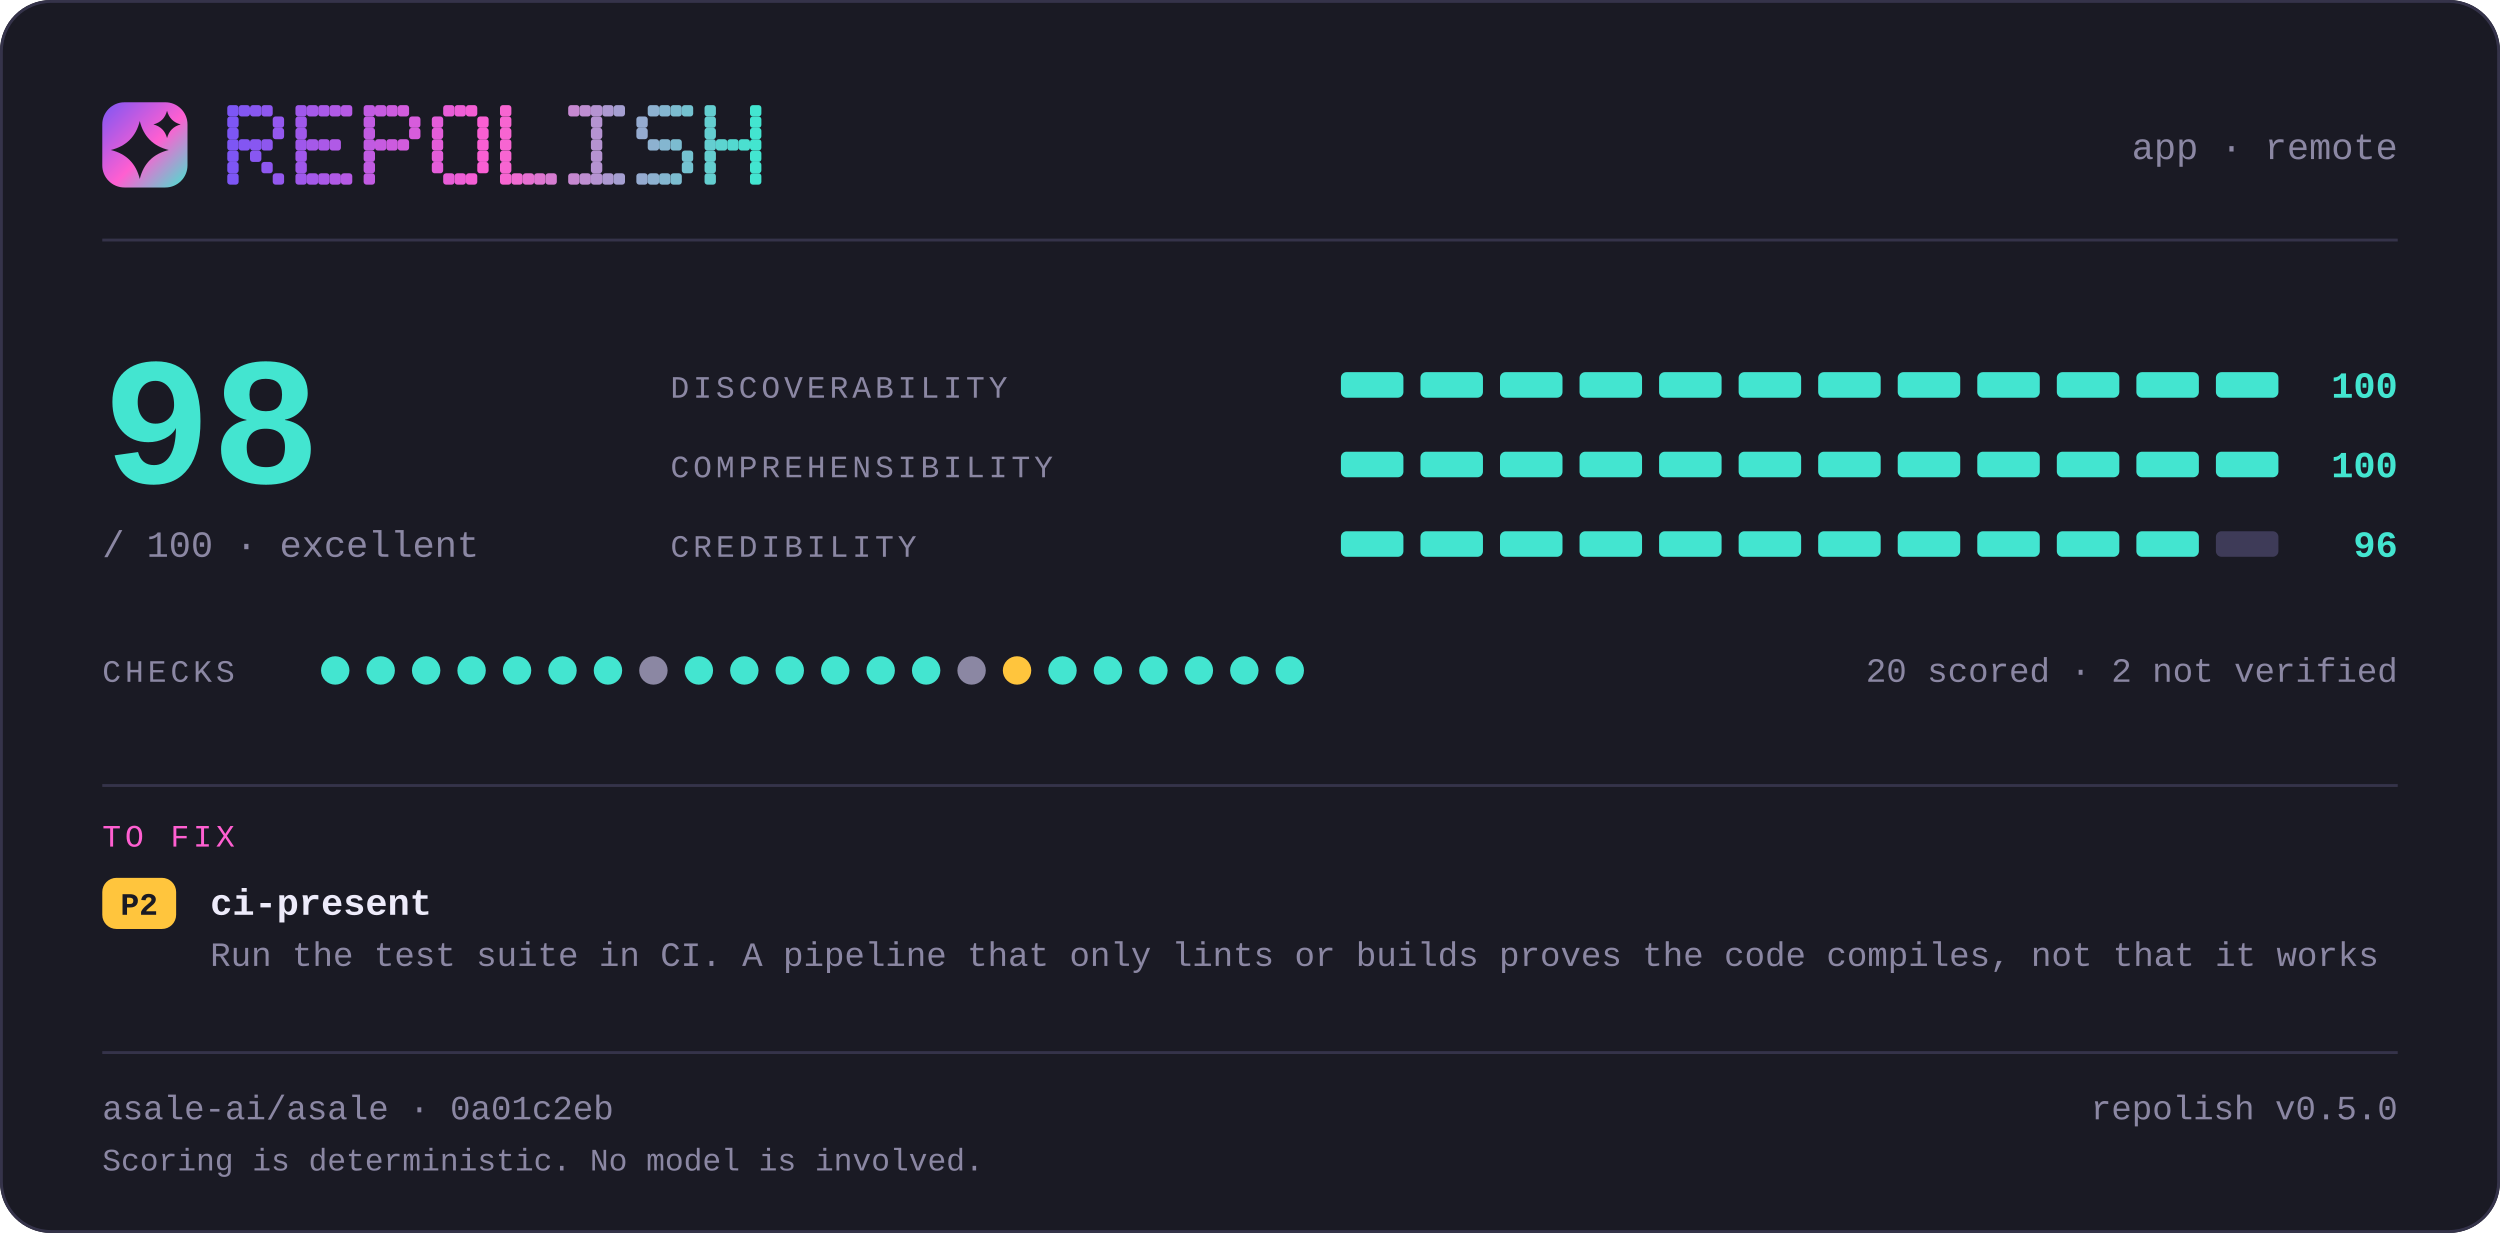
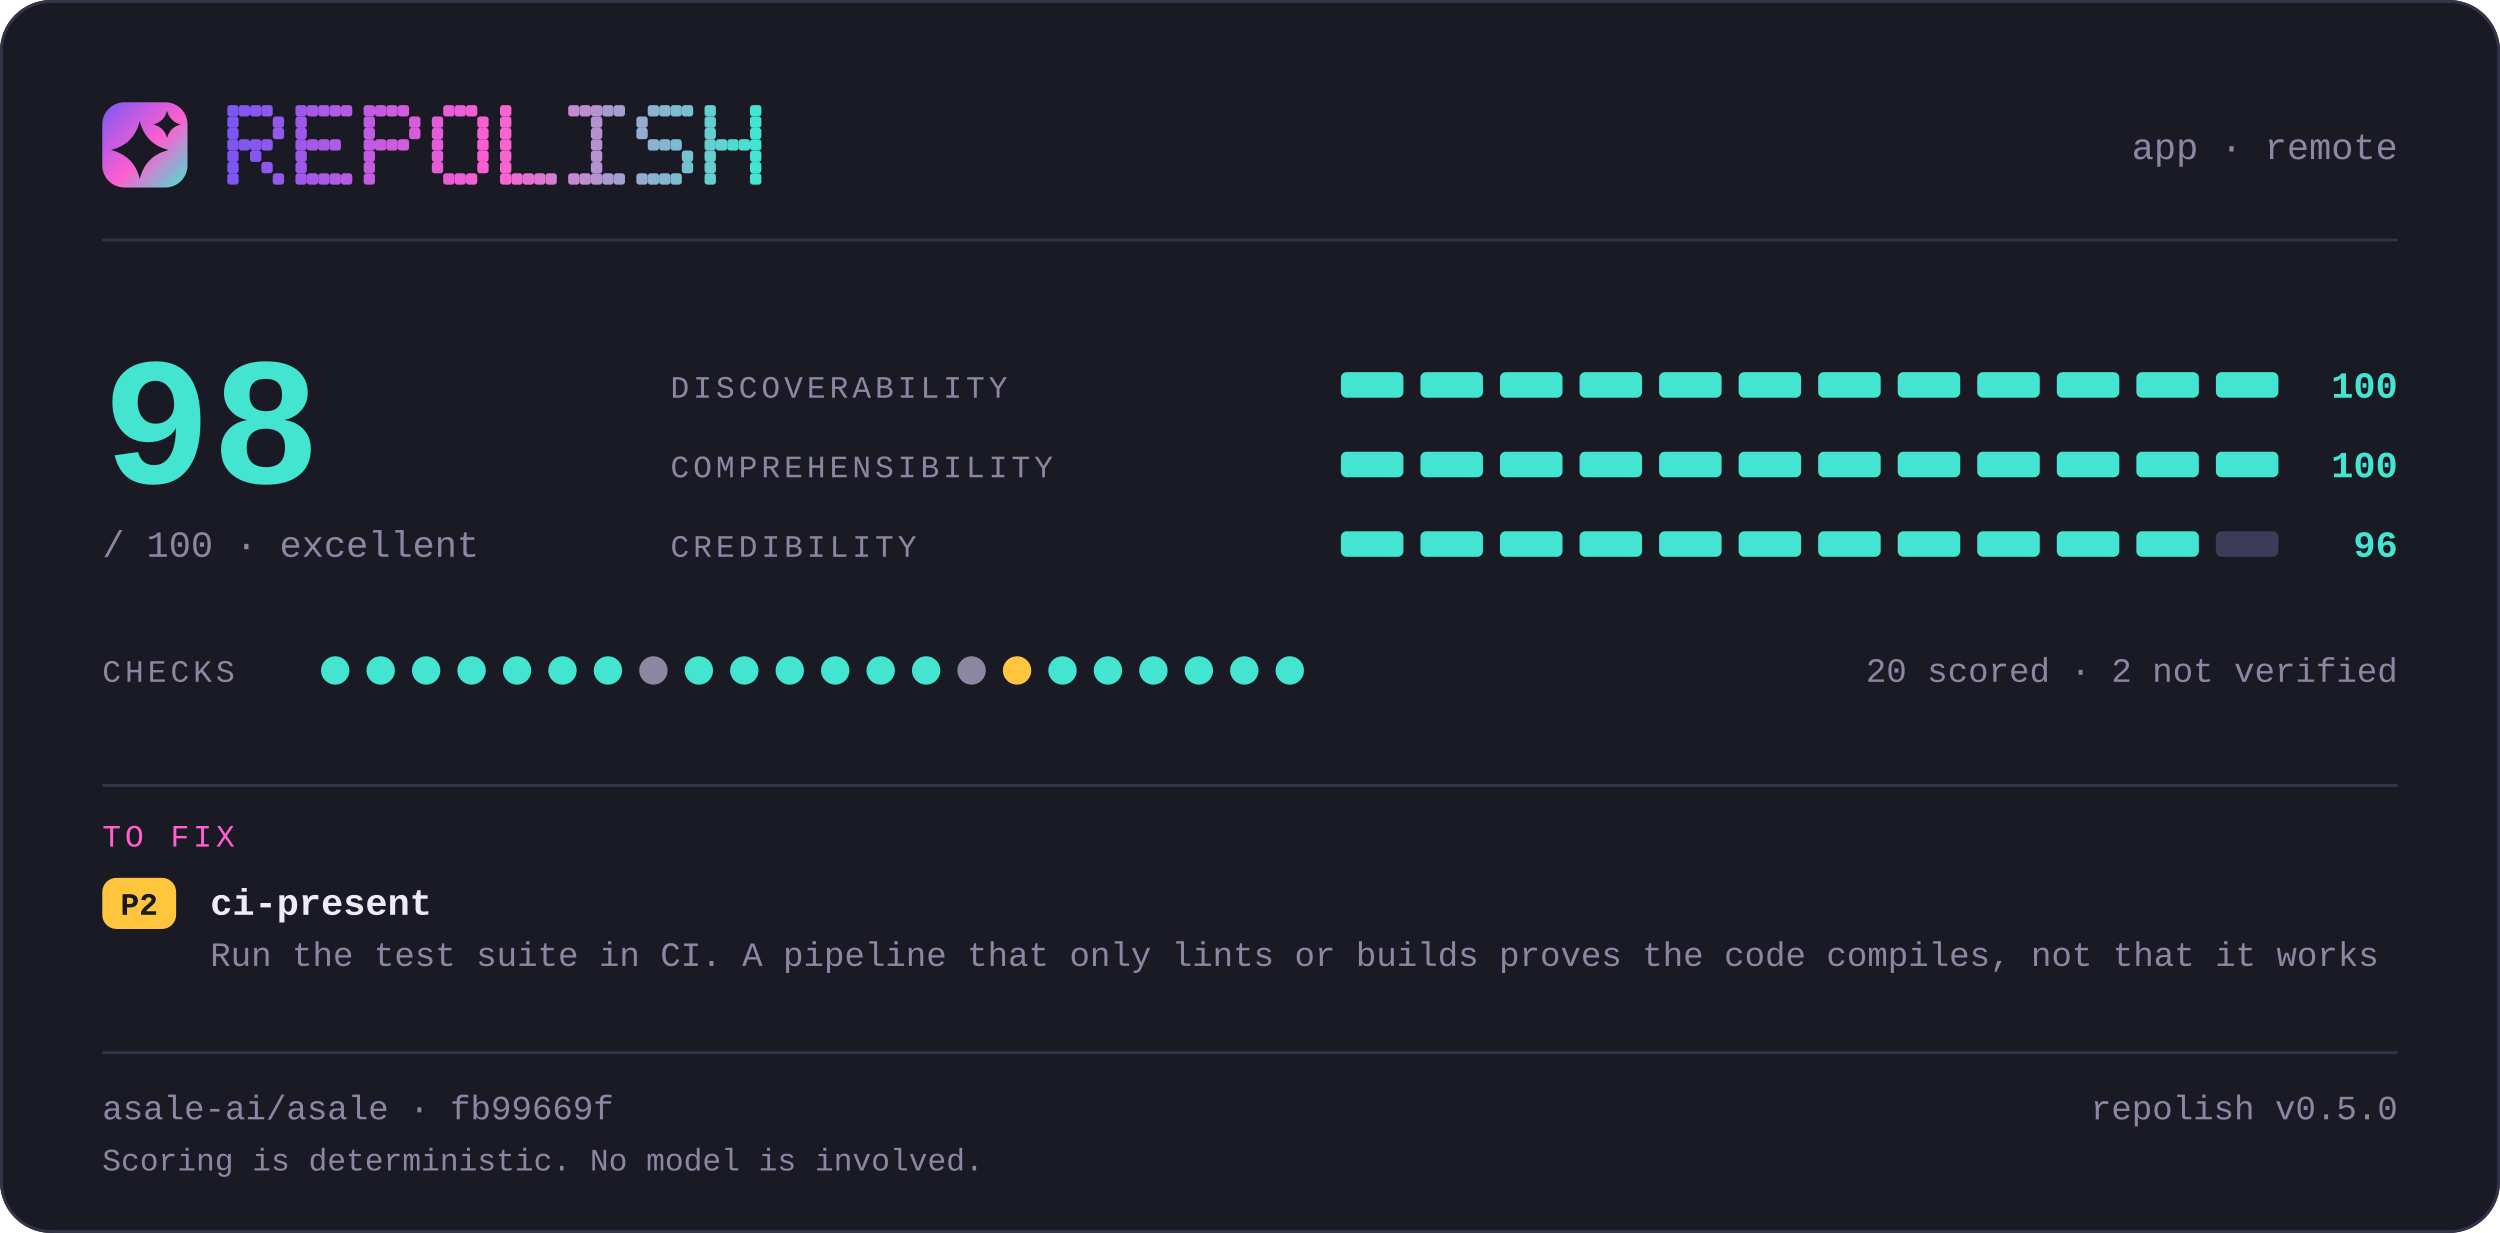
<svg xmlns="http://www.w3.org/2000/svg" width="880" height="434" viewBox="0 0 880 434" lang="en" role="img" aria-label="repolish report card — 98 out of 100">
  <defs>
    <linearGradient id="brand" x1="0" y1="0" x2="1" y2="1">
      <stop offset="0" stop-color="#7d56f4" />
      <stop offset="0.55" stop-color="#ff5fd1" />
      <stop offset="1" stop-color="#43e5d0" />
    </linearGradient>
  </defs>
  <style>
    .t { font-family: ui-monospace, SFMono-Regular, "SF Mono", Menlo, Consolas, "Liberation Mono", "Noto Sans Mono CJK SC", "Noto Sans Mono CJK JP", "Microsoft YaHei", "Hiragino Sans", "Yu Gothic", monospace; }
  </style>
  <rect x="0" y="0" width="880" height="434" rx="18.0" fill="#1a1a24" />
  <rect x="0.5" y="0.5" width="879" height="433" rx="17.5" fill="none" stroke="#35334a" />
  <rect x="36" y="36" width="30" height="30" rx="7.8" fill="url(#brand)" />
  <path d="M49.2 42.6Q51.2 50.8 59.4 52.8Q51.2 54.8 49.2 63.0Q47.2 54.8 39.0 52.8Q47.2 50.8 49.2 42.6Z" fill="#1a1a24" />
  <path d="M58.8 39.0Q59.8 42.8 63.6 43.8Q59.8 44.8 58.8 48.6Q57.8 44.8 54.0 43.8Q57.8 42.8 58.8 39.0Z" fill="#1a1a24" />
  <g fill="#7d56f4">
    <rect x="80" y="37" width="4" height="4" rx="1" />
    <rect x="80" y="41" width="4" height="4" rx="1" />
    <rect x="80" y="45" width="4" height="4" rx="1" />
    <rect x="80" y="49" width="4" height="4" rx="1" />
    <rect x="80" y="53" width="4" height="4" rx="1" />
    <rect x="80" y="57" width="4" height="4" rx="1" />
    <rect x="80" y="61" width="4" height="4" rx="1" />
  </g>
  <g fill="#8356f2">
    <rect x="84" y="37" width="4" height="4" rx="1" />
    <rect x="84" y="49" width="4" height="4" rx="1" />
  </g>
  <g fill="#8857f1">
    <rect x="88" y="37" width="4" height="4" rx="1" />
    <rect x="88" y="49" width="4" height="4" rx="1" />
    <rect x="88" y="53" width="4" height="4" rx="1" />
  </g>
  <g fill="#8e57ef">
    <rect x="92" y="37" width="4" height="4" rx="1" />
    <rect x="92" y="49" width="4" height="4" rx="1" />
    <rect x="92" y="57" width="4" height="4" rx="1" />
  </g>
  <g fill="#9458ee">
    <rect x="96" y="41" width="4" height="4" rx="1" />
    <rect x="96" y="45" width="4" height="4" rx="1" />
    <rect x="96" y="61" width="4" height="4" rx="1" />
  </g>
  <g fill="#9f58eb">
    <rect x="104" y="37" width="4" height="4" rx="1" />
    <rect x="104" y="41" width="4" height="4" rx="1" />
    <rect x="104" y="45" width="4" height="4" rx="1" />
    <rect x="104" y="49" width="4" height="4" rx="1" />
    <rect x="104" y="53" width="4" height="4" rx="1" />
    <rect x="104" y="57" width="4" height="4" rx="1" />
    <rect x="104" y="61" width="4" height="4" rx="1" />
  </g>
  <g fill="#a559e9">
    <rect x="108" y="37" width="4" height="4" rx="1" />
    <rect x="108" y="49" width="4" height="4" rx="1" />
    <rect x="108" y="61" width="4" height="4" rx="1" />
  </g>
  <g fill="#aa59e8">
    <rect x="112" y="37" width="4" height="4" rx="1" />
    <rect x="112" y="49" width="4" height="4" rx="1" />
    <rect x="112" y="61" width="4" height="4" rx="1" />
  </g>
  <g fill="#b05ae6">
    <rect x="116" y="37" width="4" height="4" rx="1" />
    <rect x="116" y="49" width="4" height="4" rx="1" />
    <rect x="116" y="61" width="4" height="4" rx="1" />
  </g>
  <g fill="#b65ae5">
    <rect x="120" y="37" width="4" height="4" rx="1" />
    <rect x="120" y="61" width="4" height="4" rx="1" />
  </g>
  <g fill="#c15be2">
    <rect x="128" y="37" width="4" height="4" rx="1" />
    <rect x="128" y="41" width="4" height="4" rx="1" />
    <rect x="128" y="45" width="4" height="4" rx="1" />
    <rect x="128" y="49" width="4" height="4" rx="1" />
    <rect x="128" y="53" width="4" height="4" rx="1" />
    <rect x="128" y="57" width="4" height="4" rx="1" />
    <rect x="128" y="61" width="4" height="4" rx="1" />
  </g>
  <g fill="#c65be0">
    <rect x="132" y="37" width="4" height="4" rx="1" />
    <rect x="132" y="49" width="4" height="4" rx="1" />
  </g>
  <g fill="#cc5bdf">
    <rect x="136" y="37" width="4" height="4" rx="1" />
    <rect x="136" y="49" width="4" height="4" rx="1" />
  </g>
  <g fill="#d25cdd">
    <rect x="140" y="37" width="4" height="4" rx="1" />
    <rect x="140" y="49" width="4" height="4" rx="1" />
  </g>
  <g fill="#d75cdc">
    <rect x="144" y="41" width="4" height="4" rx="1" />
    <rect x="144" y="45" width="4" height="4" rx="1" />
  </g>
  <g fill="#e35dd9">
    <rect x="152" y="41" width="4" height="4" rx="1" />
    <rect x="152" y="45" width="4" height="4" rx="1" />
    <rect x="152" y="49" width="4" height="4" rx="1" />
    <rect x="152" y="53" width="4" height="4" rx="1" />
    <rect x="152" y="57" width="4" height="4" rx="1" />
  </g>
  <g fill="#e85dd7">
    <rect x="156" y="37" width="4" height="4" rx="1" />
    <rect x="156" y="61" width="4" height="4" rx="1" />
  </g>
  <g fill="#ee5ed6">
    <rect x="160" y="37" width="4" height="4" rx="1" />
    <rect x="160" y="61" width="4" height="4" rx="1" />
  </g>
  <g fill="#f45ed4">
    <rect x="164" y="37" width="4" height="4" rx="1" />
    <rect x="164" y="61" width="4" height="4" rx="1" />
  </g>
  <g fill="#f95fd3">
    <rect x="168" y="41" width="4" height="4" rx="1" />
    <rect x="168" y="45" width="4" height="4" rx="1" />
    <rect x="168" y="49" width="4" height="4" rx="1" />
    <rect x="168" y="53" width="4" height="4" rx="1" />
    <rect x="168" y="57" width="4" height="4" rx="1" />
  </g>
  <g fill="#f765d1">
    <rect x="176" y="37" width="4" height="4" rx="1" />
    <rect x="176" y="41" width="4" height="4" rx="1" />
    <rect x="176" y="45" width="4" height="4" rx="1" />
    <rect x="176" y="49" width="4" height="4" rx="1" />
    <rect x="176" y="53" width="4" height="4" rx="1" />
    <rect x="176" y="57" width="4" height="4" rx="1" />
    <rect x="176" y="61" width="4" height="4" rx="1" />
  </g>
  <g fill="#ef6bd1">
    <rect x="180" y="61" width="4" height="4" rx="1" />
  </g>
  <g fill="#e670d1">
    <rect x="184" y="61" width="4" height="4" rx="1" />
  </g>
  <g fill="#de76d1">
    <rect x="188" y="61" width="4" height="4" rx="1" />
  </g>
  <g fill="#d67cd1">
    <rect x="192" y="61" width="4" height="4" rx="1" />
  </g>
  <g fill="#c688d1">
    <rect x="200" y="37" width="4" height="4" rx="1" />
    <rect x="200" y="61" width="4" height="4" rx="1" />
  </g>
  <g fill="#be8ed1">
    <rect x="204" y="37" width="4" height="4" rx="1" />
    <rect x="204" y="61" width="4" height="4" rx="1" />
  </g>
  <g fill="#b593d1">
    <rect x="208" y="37" width="4" height="4" rx="1" />
    <rect x="208" y="41" width="4" height="4" rx="1" />
    <rect x="208" y="45" width="4" height="4" rx="1" />
    <rect x="208" y="49" width="4" height="4" rx="1" />
    <rect x="208" y="53" width="4" height="4" rx="1" />
    <rect x="208" y="57" width="4" height="4" rx="1" />
    <rect x="208" y="61" width="4" height="4" rx="1" />
  </g>
  <g fill="#ad99d1">
    <rect x="212" y="37" width="4" height="4" rx="1" />
    <rect x="212" y="61" width="4" height="4" rx="1" />
  </g>
  <g fill="#a59fd1">
    <rect x="216" y="37" width="4" height="4" rx="1" />
    <rect x="216" y="61" width="4" height="4" rx="1" />
  </g>
  <g fill="#95abd0">
    <rect x="224" y="41" width="4" height="4" rx="1" />
    <rect x="224" y="45" width="4" height="4" rx="1" />
    <rect x="224" y="61" width="4" height="4" rx="1" />
  </g>
  <g fill="#8db1d0">
    <rect x="228" y="37" width="4" height="4" rx="1" />
    <rect x="228" y="49" width="4" height="4" rx="1" />
    <rect x="228" y="61" width="4" height="4" rx="1" />
  </g>
  <g fill="#84b6d0">
    <rect x="232" y="37" width="4" height="4" rx="1" />
    <rect x="232" y="49" width="4" height="4" rx="1" />
    <rect x="232" y="61" width="4" height="4" rx="1" />
  </g>
  <g fill="#7cbcd0">
    <rect x="236" y="37" width="4" height="4" rx="1" />
    <rect x="236" y="49" width="4" height="4" rx="1" />
    <rect x="236" y="61" width="4" height="4" rx="1" />
  </g>
  <g fill="#74c2d0">
    <rect x="240" y="37" width="4" height="4" rx="1" />
    <rect x="240" y="53" width="4" height="4" rx="1" />
    <rect x="240" y="57" width="4" height="4" rx="1" />
  </g>
  <g fill="#64ced0">
    <rect x="248" y="37" width="4" height="4" rx="1" />
    <rect x="248" y="41" width="4" height="4" rx="1" />
    <rect x="248" y="45" width="4" height="4" rx="1" />
    <rect x="248" y="49" width="4" height="4" rx="1" />
    <rect x="248" y="53" width="4" height="4" rx="1" />
    <rect x="248" y="57" width="4" height="4" rx="1" />
    <rect x="248" y="61" width="4" height="4" rx="1" />
  </g>
  <g fill="#5cd4d0">
    <rect x="252" y="49" width="4" height="4" rx="1" />
  </g>
  <g fill="#53d9d0">
    <rect x="256" y="49" width="4" height="4" rx="1" />
  </g>
  <g fill="#4bdfd0">
    <rect x="260" y="49" width="4" height="4" rx="1" />
  </g>
  <g fill="#43e5d0">
    <rect x="264" y="37" width="4" height="4" rx="1" />
    <rect x="264" y="41" width="4" height="4" rx="1" />
    <rect x="264" y="45" width="4" height="4" rx="1" />
    <rect x="264" y="49" width="4" height="4" rx="1" />
    <rect x="264" y="53" width="4" height="4" rx="1" />
    <rect x="264" y="57" width="4" height="4" rx="1" />
    <rect x="264" y="61" width="4" height="4" rx="1" />
  </g>
  <text class="t" x="844" y="56" font-size="13" fill="#8b87a3" text-anchor="end">app · remote</text>
  <rect x="36" y="84" width="808" height="1" fill="#35334a" />
  <text class="t" x="36" y="170" font-size="64" fill="#43e5d0" text-anchor="start" font-weight="700">98</text>
  <text class="t" x="36" y="196" font-size="13" fill="#8b87a3" text-anchor="start">/ 100  ·  excellent</text>
  <text class="t" x="236" y="140" font-size="11" fill="#8b87a3" text-anchor="start" letter-spacing="1.4">DISCOVERABILITY</text>
  <rect x="472" y="131" width="22" height="9" rx="2.0" fill="#43e5d0" />
  <rect x="500" y="131" width="22" height="9" rx="2.0" fill="#43e5d0" />
  <rect x="528" y="131" width="22" height="9" rx="2.0" fill="#43e5d0" />
  <rect x="556" y="131" width="22" height="9" rx="2.0" fill="#43e5d0" />
  <rect x="584" y="131" width="22" height="9" rx="2.0" fill="#43e5d0" />
  <rect x="612" y="131" width="22" height="9" rx="2.0" fill="#43e5d0" />
  <rect x="640" y="131" width="22" height="9" rx="2.0" fill="#43e5d0" />
  <rect x="668" y="131" width="22" height="9" rx="2.0" fill="#43e5d0" />
  <rect x="696" y="131" width="22" height="9" rx="2.0" fill="#43e5d0" />
  <rect x="724" y="131" width="22" height="9" rx="2.0" fill="#43e5d0" />
  <rect x="752" y="131" width="22" height="9" rx="2.0" fill="#43e5d0" />
  <rect x="780" y="131" width="22" height="9" rx="2.0" fill="#43e5d0" />
  <text class="t" x="844" y="140" font-size="13" fill="#43e5d0" text-anchor="end" font-weight="700">100</text>
  <text class="t" x="236" y="168" font-size="11" fill="#8b87a3" text-anchor="start" letter-spacing="1.4">COMPREHENSIBILITY</text>
  <rect x="472" y="159" width="22" height="9" rx="2.0" fill="#43e5d0" />
  <rect x="500" y="159" width="22" height="9" rx="2.0" fill="#43e5d0" />
  <rect x="528" y="159" width="22" height="9" rx="2.0" fill="#43e5d0" />
  <rect x="556" y="159" width="22" height="9" rx="2.0" fill="#43e5d0" />
  <rect x="584" y="159" width="22" height="9" rx="2.0" fill="#43e5d0" />
  <rect x="612" y="159" width="22" height="9" rx="2.0" fill="#43e5d0" />
  <rect x="640" y="159" width="22" height="9" rx="2.0" fill="#43e5d0" />
  <rect x="668" y="159" width="22" height="9" rx="2.0" fill="#43e5d0" />
  <rect x="696" y="159" width="22" height="9" rx="2.0" fill="#43e5d0" />
  <rect x="724" y="159" width="22" height="9" rx="2.0" fill="#43e5d0" />
  <rect x="752" y="159" width="22" height="9" rx="2.0" fill="#43e5d0" />
  <rect x="780" y="159" width="22" height="9" rx="2.0" fill="#43e5d0" />
  <text class="t" x="844" y="168" font-size="13" fill="#43e5d0" text-anchor="end" font-weight="700">100</text>
  <text class="t" x="236" y="196" font-size="11" fill="#8b87a3" text-anchor="start" letter-spacing="1.4">CREDIBILITY</text>
  <rect x="472" y="187" width="22" height="9" rx="2.0" fill="#43e5d0" />
  <rect x="500" y="187" width="22" height="9" rx="2.0" fill="#43e5d0" />
  <rect x="528" y="187" width="22" height="9" rx="2.0" fill="#43e5d0" />
  <rect x="556" y="187" width="22" height="9" rx="2.0" fill="#43e5d0" />
  <rect x="584" y="187" width="22" height="9" rx="2.0" fill="#43e5d0" />
  <rect x="612" y="187" width="22" height="9" rx="2.0" fill="#43e5d0" />
  <rect x="640" y="187" width="22" height="9" rx="2.0" fill="#43e5d0" />
  <rect x="668" y="187" width="22" height="9" rx="2.0" fill="#43e5d0" />
  <rect x="696" y="187" width="22" height="9" rx="2.0" fill="#43e5d0" />
  <rect x="724" y="187" width="22" height="9" rx="2.0" fill="#43e5d0" />
  <rect x="752" y="187" width="22" height="9" rx="2.0" fill="#43e5d0" />
  <rect x="780" y="187" width="22" height="9" rx="2.0" fill="#3e3b58" />
  <text class="t" x="844" y="196" font-size="13" fill="#43e5d0" text-anchor="end" font-weight="700">96</text>
  <text class="t" x="36" y="240" font-size="11" fill="#8b87a3" text-anchor="start" letter-spacing="1.4">CHECKS</text>
  <circle cx="118" cy="236" r="5" fill="#43e5d0" />
  <circle cx="134" cy="236" r="5" fill="#43e5d0" />
  <circle cx="150" cy="236" r="5" fill="#43e5d0" />
  <circle cx="166" cy="236" r="5" fill="#43e5d0" />
  <circle cx="182" cy="236" r="5" fill="#43e5d0" />
  <circle cx="198" cy="236" r="5" fill="#43e5d0" />
  <circle cx="214" cy="236" r="5" fill="#43e5d0" />
  <circle cx="230" cy="236" r="5" fill="#8b87a3" />
  <circle cx="246" cy="236" r="5" fill="#43e5d0" />
  <circle cx="262" cy="236" r="5" fill="#43e5d0" />
  <circle cx="278" cy="236" r="5" fill="#43e5d0" />
  <circle cx="294" cy="236" r="5" fill="#43e5d0" />
  <circle cx="310" cy="236" r="5" fill="#43e5d0" />
  <circle cx="326" cy="236" r="5" fill="#43e5d0" />
  <circle cx="342" cy="236" r="5" fill="#8b87a3" />
  <circle cx="358" cy="236" r="5" fill="#ffc53d" />
  <circle cx="374" cy="236" r="5" fill="#43e5d0" />
  <circle cx="390" cy="236" r="5" fill="#43e5d0" />
  <circle cx="406" cy="236" r="5" fill="#43e5d0" />
  <circle cx="422" cy="236" r="5" fill="#43e5d0" />
  <circle cx="438" cy="236" r="5" fill="#43e5d0" />
  <circle cx="454" cy="236" r="5" fill="#43e5d0" />
  <text class="t" x="844" y="240" font-size="12" fill="#8b87a3" text-anchor="end">20 scored · 2 not verified</text>
  <rect x="36" y="276" width="808" height="1" fill="#35334a" />
  <text class="t" x="36" y="298" font-size="11" fill="#ff5fd1" text-anchor="start" letter-spacing="1.4">TO FIX</text>
  <rect x="36" y="309" width="26" height="18" rx="5.0" fill="#ffc53d" />
  <text class="t" x="49" y="322" font-size="11" fill="#1a1a24" text-anchor="middle" font-weight="700">P2</text>
  <text class="t" x="74" y="322" font-size="13" fill="#edebfa" text-anchor="start" font-weight="700">ci-present</text>
  <text class="t" x="74" y="340" font-size="12" fill="#8b87a3" text-anchor="start">Run the test suite in CI. A pipeline that only lints or builds proves the code compiles, not that it works</text>
  <rect x="36" y="370" width="808" height="1" fill="#35334a" />
-   <text class="t" x="36" y="394" font-size="12" fill="#8b87a3" text-anchor="start">asale-ai/asale · 0a01c2eb</text>
+   <text class="t" x="36" y="394" font-size="12" fill="#8b87a3" text-anchor="start">asale-ai/asale · fb99669f</text>
  <text class="t" x="844" y="394" font-size="12" fill="#8b87a3" text-anchor="end">repolish v0.5.0</text>
  <text class="t" x="36" y="412" font-size="11" fill="#8b87a3" text-anchor="start">Scoring is deterministic. No model is involved.</text>
</svg>
